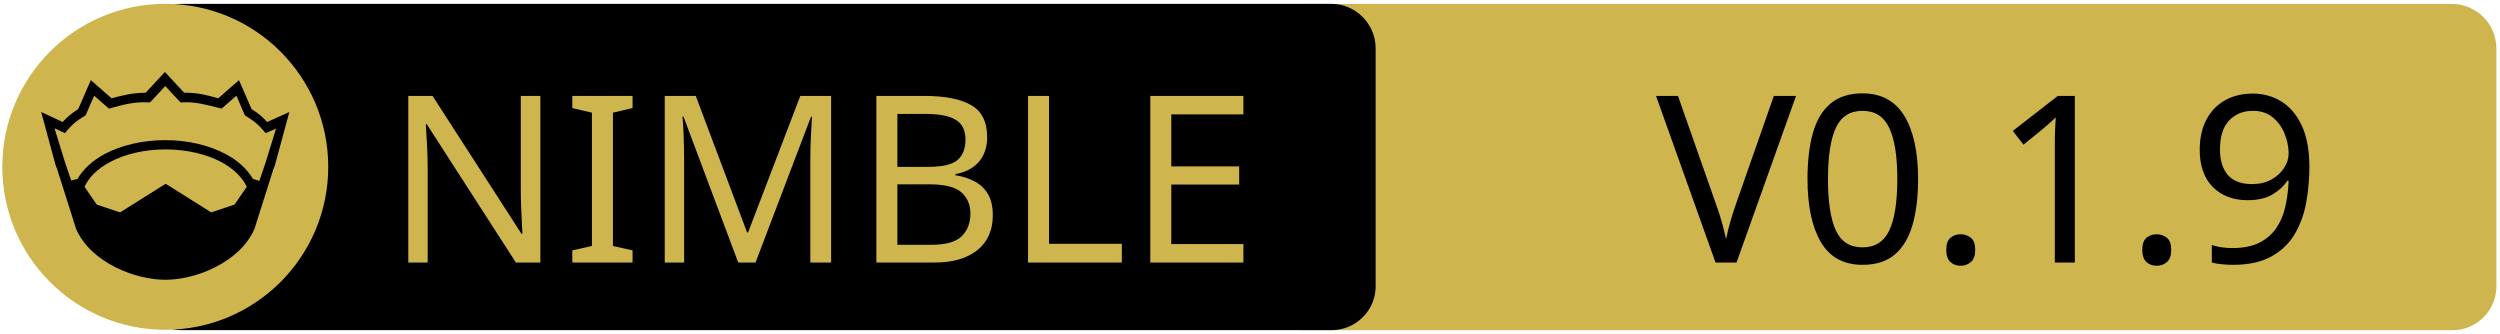
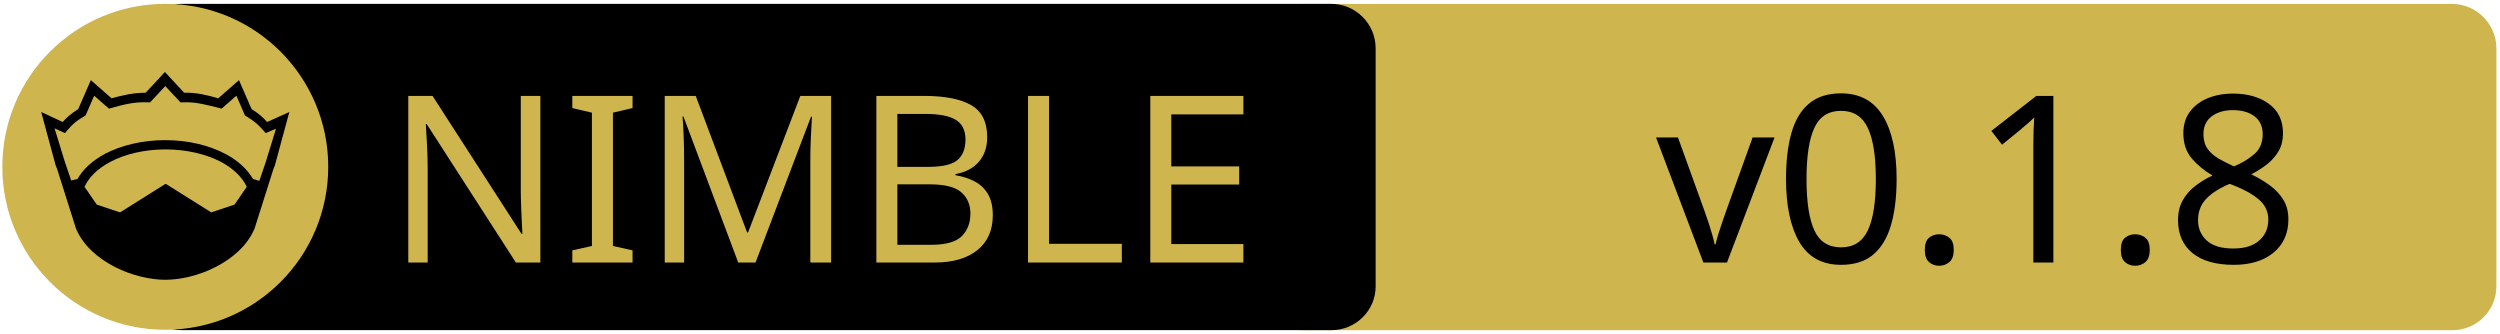
<svg xmlns="http://www.w3.org/2000/svg" width="675" height="90" xml:space="preserve" version="1.1">
  <g>
    <path fill="#CEB54D" id="svg_15" d="m662.123,89.159l-310.5,0c-6.6,0 -12,-5.4 -12,-12l0,-64.1c0,-6.6 5.4,-12 12,-12l310.4,0c6.6,0 12,5.4 12,12l0,64.1c0.1,6.6 -5.3,12 -11.9,12z" />
    <path id="svg_1" d="m359.524,89.139l-310.5,0c-6.6,0 -12,-5.4 -12,-12l0,-64.1c0,-6.6 5.4,-12 12,-12l310.4,0c6.6,0 12,5.4 12,12l0,64.1c0.1,6.6 -5.3,12 -11.9,12z" />
    <rect id="svg_2" fill="none" height="45.9" width="315.3" class="st0" y="24.539" x="60.224" />
    <circle id="svg_4" fill="#CEB54D" r="44" cy="45.039" cx="44.624" class="st1" />
    <g id="XMLID_4_">
      <path id="svg_5" d="m78.124,30.239l-3.9,14.4l-0.4,1l-5.1,16.1c0,0 0,0 0,0c-2,4.7 -6.1,8.1 -10.6,10.4c-4.5,2.3 -9.5,3.4 -13.5,3.4c-4,0 -8.9,-1.1 -13.5,-3.4c-4.5,-2.3 -8.6,-5.7 -10.6,-10.4c0,0 0,0 0,0l-5.1,-16.1l-0.4,-1l-3.9,-14.4l5.8,2.7c0.9,-1 2,-2.1 4.2,-3.5l3.4,-7.8l5.6,4.9c2.9,-0.8 5.8,-1.5 9.2,-1.5l5.2,-5.6l5.2,5.6c3.4,-0.1 6.4,0.7 9.2,1.5l5.6,-4.9l3.4,7.8c2.2,1.4 3.3,2.5 4.2,3.5l6,-2.7z" />
      <g id="XMLID_6_">
        <g id="svg_6">
          <path id="svg_7" fill="#CEB54D" d="m66.624,50.439l-3.3,4.8l-6.3,2.1l-12.1,-7.6c-0.1,-0.1 -0.3,-0.1 -0.4,0l-12.1,7.6l-6.3,-2.1l-3.3,-4.8c1.2,-2.6 3.5,-4.9 6.9,-6.7c3.9,-2.1 9.2,-3.4 15,-3.4c5.7,0 11,1.3 15,3.4c3.3,1.8 5.7,4.1 6.9,6.7z" class="st1" />
        </g>
        <g id="svg_8" />
      </g>
      <g id="XMLID_5_">
        <g id="svg_9">
          <path id="svg_10" fill="#CEB54D" d="m74.524,34.739l-2.8,9.1l-1.7,5l-1.6,-0.5c0,0 -0.1,0 -0.1,0c-1.6,-2.7 -4.2,-5.1 -7.5,-6.8c-4.4,-2.3 -10,-3.7 -16.2,-3.7c-6.2,0 -11.9,1.4 -16.3,3.7c-3.3,1.8 -5.9,4.1 -7.4,6.8c0,0 -0.1,0 -0.1,0l-1.6,0.4l-1.7,-5l-2.8,-9.1l2.8,1.3l0.6,-0.7c1.2,-1.3 1.8,-2.2 4.7,-3.9l0.3,-0.2l2.3,-5.3l4,3.5l0.7,-0.2c3.2,-0.9 6.3,-1.7 9.8,-1.5l0.6,0l4.1,-4.4l4.1,4.4l0.6,0c3.5,-0.2 6.5,0.7 9.8,1.5l0.7,0.2l4,-3.5l2.3,5.3l0.3,0.2c2.9,1.8 3.5,2.6 4.7,3.9l0.6,0.7l2.8,-1.2z" class="st1" />
        </g>
        <g id="svg_11" />
      </g>
    </g>
    <text x="-442" y="-350" id="svg_16" font-size="63px" font-family="'PT Sans Caption'" fill="#CEB54D" class="st1 st2 st3" transform="matrix(1 0 0 1 546.13 420.879)">NIMBLE</text>
-     <text x="-99.0" y="-350" id="svg_17" font-size="63px" font-family="'PT Sans Caption'" fill="#000000" class="st1 st2 st3" transform="matrix(1 0 0 1 546.13 420.879)">V0.1.9</text>
+     <text x="-99.0" y="-350" id="svg_17" font-size="63px" font-family="'PT Sans Caption'" fill="#000000" class="st1 st2 st3" transform="matrix(1 0 0 1 546.13 420.879)">v0.1.8</text>
  </g>
</svg>
